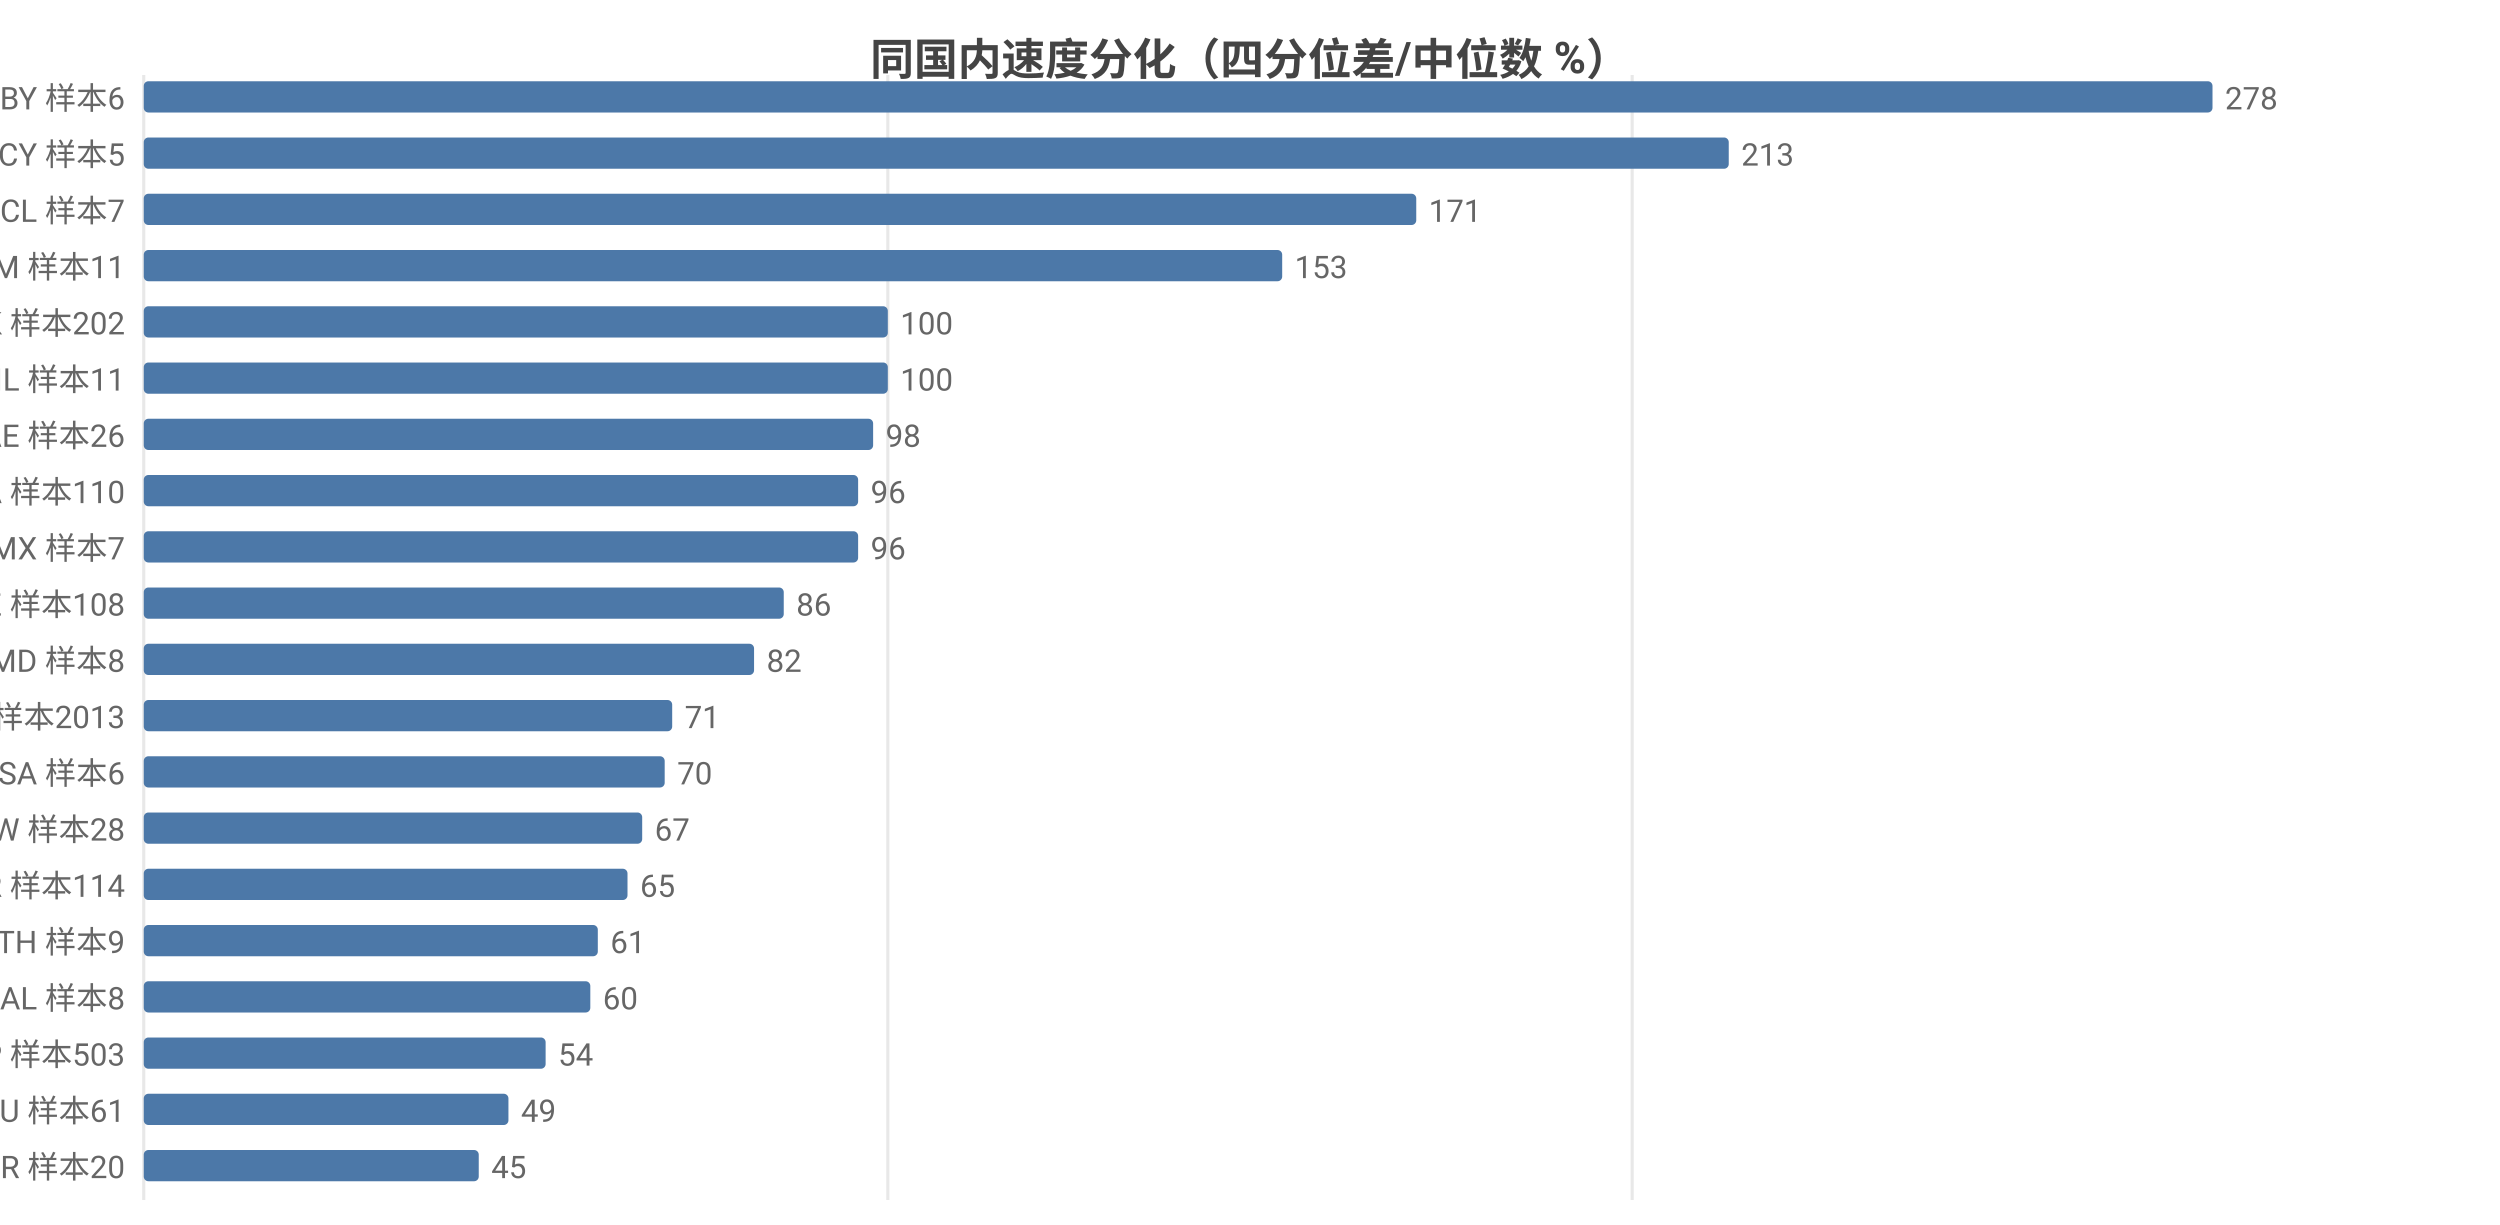
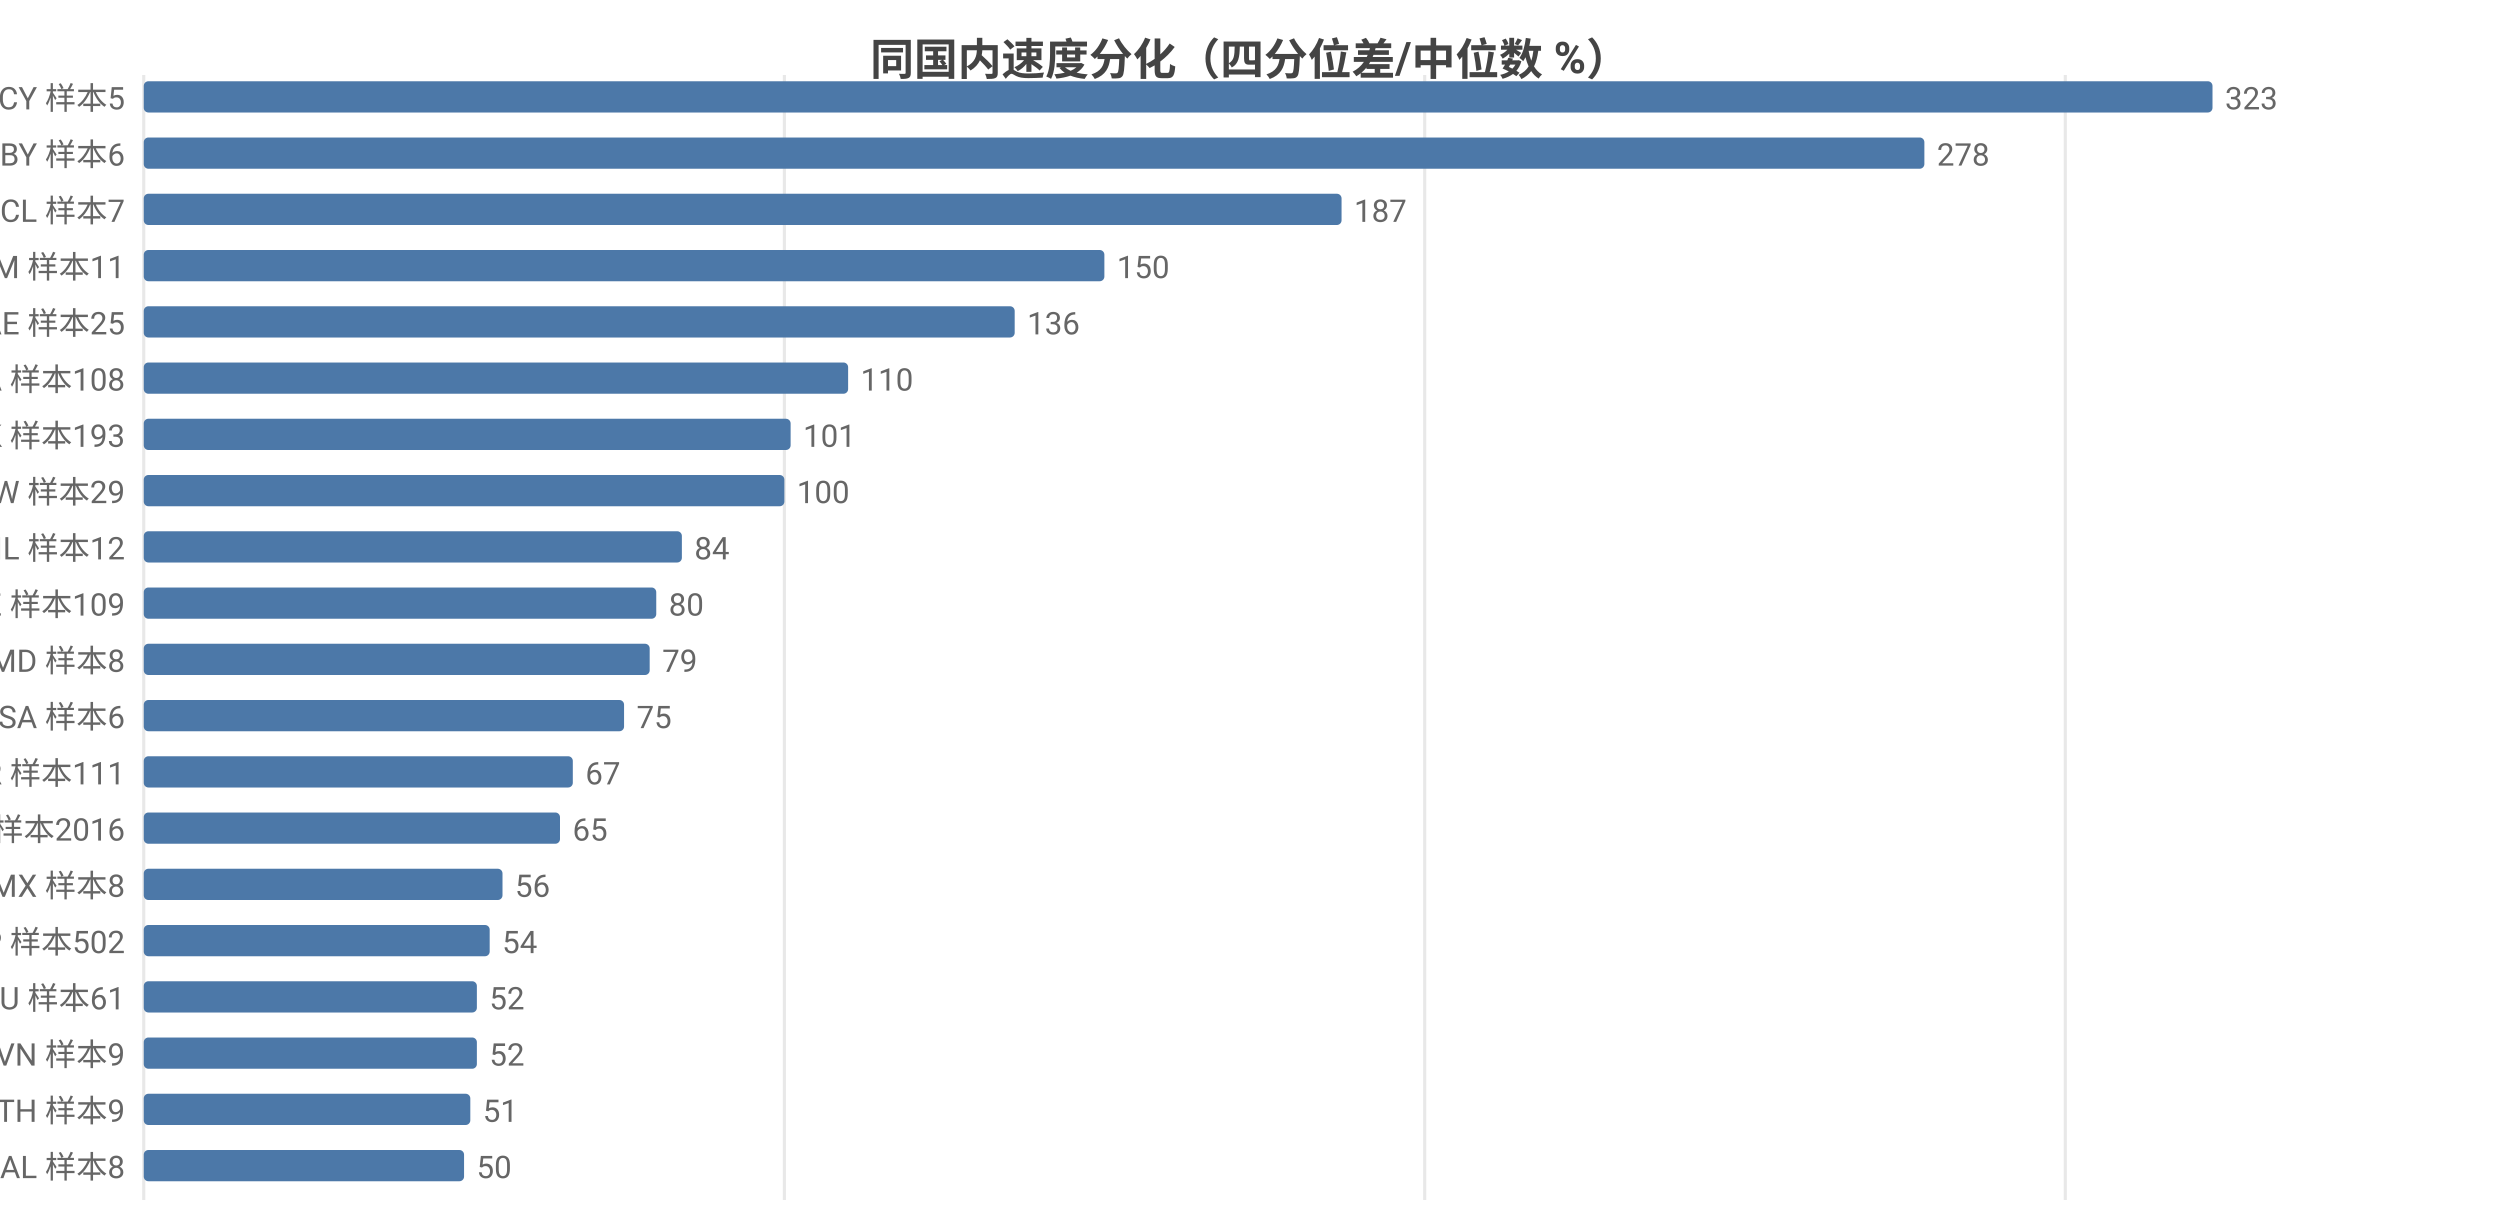
<svg xmlns="http://www.w3.org/2000/svg" width="800" height="392" viewBox="0 0 800 392">
  <rect width="800" height="392" fill="#ffffff" />
  <style>text{font-family:system-ui,-apple-system,'Segoe UI',Roboto,'PingFang SC','Microsoft YaHei','Noto Sans CJK SC',sans-serif}.g{stroke:#e8e8e8;stroke-width:1}.a{stroke:#999;stroke-width:1}.t{font-size:10px;fill:#666}.m{font-size:10px;text-anchor:middle;fill:#666}.e{font-size:10px;text-anchor:end;fill:#666}.l{font-size:11px;fill:#333}.tt{font-size:14px;font-weight:600;text-anchor:middle;fill:#444}.em{font-size:13px;text-anchor:middle;fill:#999}</style>
  <text class="tt" x="400.0" y="24">同国内速度分化（四分位差/中位数 %）</text>
  <line class="g" x1="46" y1="24" x2="46" y2="384" />
-   <line class="g" x1="284.1" y1="24" x2="284.1" y2="384" />
-   <line class="g" x1="522.3" y1="24" x2="522.3" y2="384" />
-   <text class="e" x="40" y="35">BY 样本6</text>
+   <line class="g" x1="251.0" y1="24" x2="251.0" y2="384" />
+   <line class="g" x1="455.9" y1="24" x2="455.9" y2="384" />
+   <line class="g" x1="660.9" y1="24" x2="660.9" y2="384" />
+   <text class="e" x="40" y="35">CY 样本5</text>
  <rect x="46" y="26" width="662" height="10" fill="#4c78a8" rx="1.5" />
-   <text class="t" x="712" y="35">278</text>
-   <text class="e" x="40" y="53">CY 样本5</text>
-   <rect x="46" y="44" width="507.2" height="10" fill="#4c78a8" rx="1.5" />
-   <text class="t" x="557.2" y="53">213</text>
+   <text class="t" x="712" y="35">323</text>
+   <text class="e" x="40" y="53">BY 样本6</text>
+   <rect x="46" y="44" width="569.8" height="10" fill="#4c78a8" rx="1.5" />
+   <text class="t" x="619.8" y="53">278</text>
  <text class="e" x="40" y="71">CL 样本7</text>
-   <rect x="46" y="62" width="407.2" height="10" fill="#4c78a8" rx="1.5" />
-   <text class="t" x="457.2" y="71">171</text>
+   <rect x="46" y="62" width="383.3" height="10" fill="#4c78a8" rx="1.5" />
+   <text class="t" x="433.3" y="71">187</text>
  <text class="e" x="40" y="89">AM 样本11</text>
-   <rect x="46" y="80" width="364.3" height="10" fill="#4c78a8" rx="1.5" />
-   <text class="t" x="414.3" y="89">153</text>
-   <text class="e" x="40" y="107">HK 样本202</text>
-   <rect x="46" y="98" width="238.1" height="10" fill="#4c78a8" rx="1.5" />
-   <text class="t" x="288.1" y="107">100</text>
-   <text class="e" x="40" y="125">IL 样本11</text>
-   <rect x="46" y="116" width="238.1" height="10" fill="#4c78a8" rx="1.5" />
-   <text class="t" x="288.1" y="125">100</text>
-   <text class="e" x="40" y="143">AE 样本26</text>
-   <rect x="46" y="134" width="233.4" height="10" fill="#4c78a8" rx="1.5" />
-   <text class="t" x="283.4" y="143">98</text>
-   <text class="e" x="40" y="161">CA 样本110</text>
-   <rect x="46" y="152" width="228.6" height="10" fill="#4c78a8" rx="1.5" />
-   <text class="t" x="278.6" y="161">96</text>
-   <text class="e" x="40" y="179">MX 样本7</text>
-   <rect x="46" y="170" width="228.6" height="10" fill="#4c78a8" rx="1.5" />
-   <text class="t" x="278.6" y="179">96</text>
-   <text class="e" x="40" y="197">KZ 样本108</text>
-   <rect x="46" y="188" width="204.8" height="10" fill="#4c78a8" rx="1.5" />
-   <text class="t" x="254.8" y="197">86</text>
+   <rect x="46" y="80" width="307.4" height="10" fill="#4c78a8" rx="1.5" />
+   <text class="t" x="357.4" y="89">150</text>
+   <text class="e" x="40" y="107">AE 样本25</text>
+   <rect x="46" y="98" width="278.7" height="10" fill="#4c78a8" rx="1.5" />
+   <text class="t" x="328.7" y="107">136</text>
+   <text class="e" x="40" y="125">CA 样本108</text>
+   <rect x="46" y="116" width="225.4" height="10" fill="#4c78a8" rx="1.5" />
+   <text class="t" x="275.4" y="125">110</text>
+   <text class="e" x="40" y="143">HK 样本193</text>
+   <rect x="46" y="134" width="207.0" height="10" fill="#4c78a8" rx="1.5" />
+   <text class="t" x="257.0" y="143">101</text>
+   <text class="e" x="40" y="161">TW 样本29</text>
+   <rect x="46" y="152" width="205.0" height="10" fill="#4c78a8" rx="1.5" />
+   <text class="t" x="255.0" y="161">100</text>
+   <text class="e" x="40" y="179">IL 样本12</text>
+   <rect x="46" y="170" width="172.2" height="10" fill="#4c78a8" rx="1.5" />
+   <text class="t" x="222.2" y="179">84</text>
+   <text class="e" x="40" y="197">KZ 样本109</text>
+   <rect x="46" y="188" width="164.0" height="10" fill="#4c78a8" rx="1.5" />
+   <text class="t" x="214.0" y="197">80</text>
  <text class="e" x="40" y="215">MD 样本8</text>
-   <rect x="46" y="206" width="195.3" height="10" fill="#4c78a8" rx="1.5" />
-   <text class="t" x="245.3" y="215">82</text>
-   <text class="e" x="40" y="233">US 样本2013</text>
-   <rect x="46" y="224" width="169.1" height="10" fill="#4c78a8" rx="1.5" />
-   <text class="t" x="219.1" y="233">71</text>
-   <text class="e" x="40" y="251">SA 样本6</text>
-   <rect x="46" y="242" width="166.7" height="10" fill="#4c78a8" rx="1.5" />
-   <text class="t" x="216.7" y="251">70</text>
-   <text class="e" x="40" y="269">TW 样本28</text>
-   <rect x="46" y="260" width="159.5" height="10" fill="#4c78a8" rx="1.5" />
-   <text class="t" x="209.5" y="269">67</text>
-   <text class="e" x="40" y="287">KR 样本114</text>
-   <rect x="46" y="278" width="154.8" height="10" fill="#4c78a8" rx="1.5" />
-   <text class="t" x="204.8" y="287">65</text>
-   <text class="e" x="40" y="305">TH 样本9</text>
-   <rect x="46" y="296" width="145.3" height="10" fill="#4c78a8" rx="1.5" />
-   <text class="t" x="195.3" y="305">61</text>
-   <text class="e" x="40" y="323">AL 样本8</text>
-   <rect x="46" y="314" width="142.9" height="10" fill="#4c78a8" rx="1.5" />
-   <text class="t" x="192.9" y="323">60</text>
-   <text class="e" x="40" y="341">JP 样本503</text>
-   <rect x="46" y="332" width="128.6" height="10" fill="#4c78a8" rx="1.5" />
-   <text class="t" x="178.6" y="341">54</text>
-   <text class="e" x="40" y="359">AU 样本61</text>
-   <rect x="46" y="350" width="116.7" height="10" fill="#4c78a8" rx="1.5" />
-   <text class="t" x="166.7" y="359">49</text>
-   <text class="e" x="40" y="377">BR 样本20</text>
-   <rect x="46" y="368" width="107.2" height="10" fill="#4c78a8" rx="1.5" />
-   <text class="t" x="157.2" y="377">45</text>
+   <rect x="46" y="206" width="161.9" height="10" fill="#4c78a8" rx="1.5" />
+   <text class="t" x="211.9" y="215">79</text>
+   <text class="e" x="40" y="233">SA 样本6</text>
+   <rect x="46" y="224" width="153.7" height="10" fill="#4c78a8" rx="1.5" />
+   <text class="t" x="203.7" y="233">75</text>
+   <text class="e" x="40" y="251">KR 样本111</text>
+   <rect x="46" y="242" width="137.3" height="10" fill="#4c78a8" rx="1.5" />
+   <text class="t" x="187.3" y="251">67</text>
+   <text class="e" x="40" y="269">US 样本2016</text>
+   <rect x="46" y="260" width="133.2" height="10" fill="#4c78a8" rx="1.5" />
+   <text class="t" x="183.2" y="269">65</text>
+   <text class="e" x="40" y="287">MX 样本8</text>
+   <rect x="46" y="278" width="114.8" height="10" fill="#4c78a8" rx="1.5" />
+   <text class="t" x="164.8" y="287">56</text>
+   <text class="e" x="40" y="305">JP 样本502</text>
+   <rect x="46" y="296" width="110.7" height="10" fill="#4c78a8" rx="1.5" />
+   <text class="t" x="160.7" y="305">54</text>
+   <text class="e" x="40" y="323">AU 样本61</text>
+   <rect x="46" y="314" width="106.6" height="10" fill="#4c78a8" rx="1.5" />
+   <text class="t" x="156.6" y="323">52</text>
+   <text class="e" x="40" y="341">VN 样本9</text>
+   <rect x="46" y="332" width="106.6" height="10" fill="#4c78a8" rx="1.5" />
+   <text class="t" x="156.6" y="341">52</text>
+   <text class="e" x="40" y="359">TH 样本9</text>
+   <rect x="46" y="350" width="104.5" height="10" fill="#4c78a8" rx="1.5" />
+   <text class="t" x="154.5" y="359">51</text>
+   <text class="e" x="40" y="377">AL 样本8</text>
+   <rect x="46" y="368" width="102.5" height="10" fill="#4c78a8" rx="1.5" />
+   <text class="t" x="152.5" y="377">50</text>
</svg>
